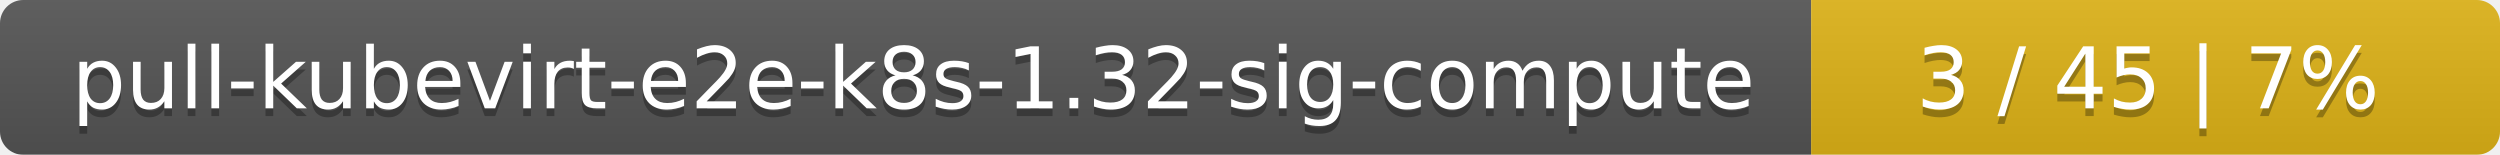
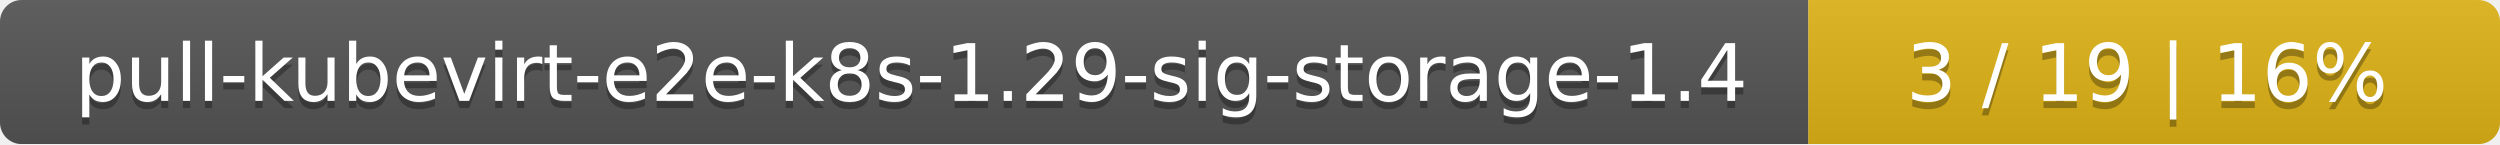
- <svg xmlns="http://www.w3.org/2000/svg" width="323" height="20">
+ <svg xmlns="http://www.w3.org/2000/svg" width="347" height="20">
  <linearGradient id="smooth" x2="0" y2="100%">
    <stop offset="0" stop-color="#bbb" stop-opacity=".1" />
    <stop offset="1" stop-opacity=".1" />
  </linearGradient>
  <mask id="round">
-     <rect width="323" height="20" rx="3" fill="#fff" />
+     <rect width="347" height="20" rx="3" fill="#fff" />
  </mask>
  <g mask="url(#round)">
-     <rect width="234" height="20" fill="#555" />
-     <rect x="234" width="89" height="20" fill="#dfb317" />
-     <rect width="323" height="20" fill="url(#smooth)" />
+     <rect width="251" height="20" fill="#555" />
+     <rect x="251" width="96" height="20" fill="#dfb317" />
+     <rect width="347" height="20" fill="url(#smooth)" />
  </g>
  <g fill="#fff" text-anchor="middle" font-family="DejaVu Sans,Verdana,Geneva,sans-serif" font-size="11">
-     <text x="118" y="15" fill="#010101" fill-opacity=".3">pull-kubevirt-e2e-k8s-1.32-sig-compute</text>
-     <text x="118" y="14">pull-kubevirt-e2e-k8s-1.32-sig-compute</text>
-     <text x="277.5" y="15" fill="#010101" fill-opacity=".3">3 / 45    |    7%</text>
-     <text x="277.5" y="14">3 / 45    |    7%</text>
+     <text x="126.5" y="15" fill="#010101" fill-opacity=".3">pull-kubevirt-e2e-k8s-1.29-sig-storage-1.4</text>
+     <text x="126.5" y="14">pull-kubevirt-e2e-k8s-1.29-sig-storage-1.4</text>
+     <text x="298" y="15" fill="#010101" fill-opacity=".3">3 / 19    |    16%</text>
+     <text x="298" y="14">3 / 19    |    16%</text>
  </g>
</svg>
